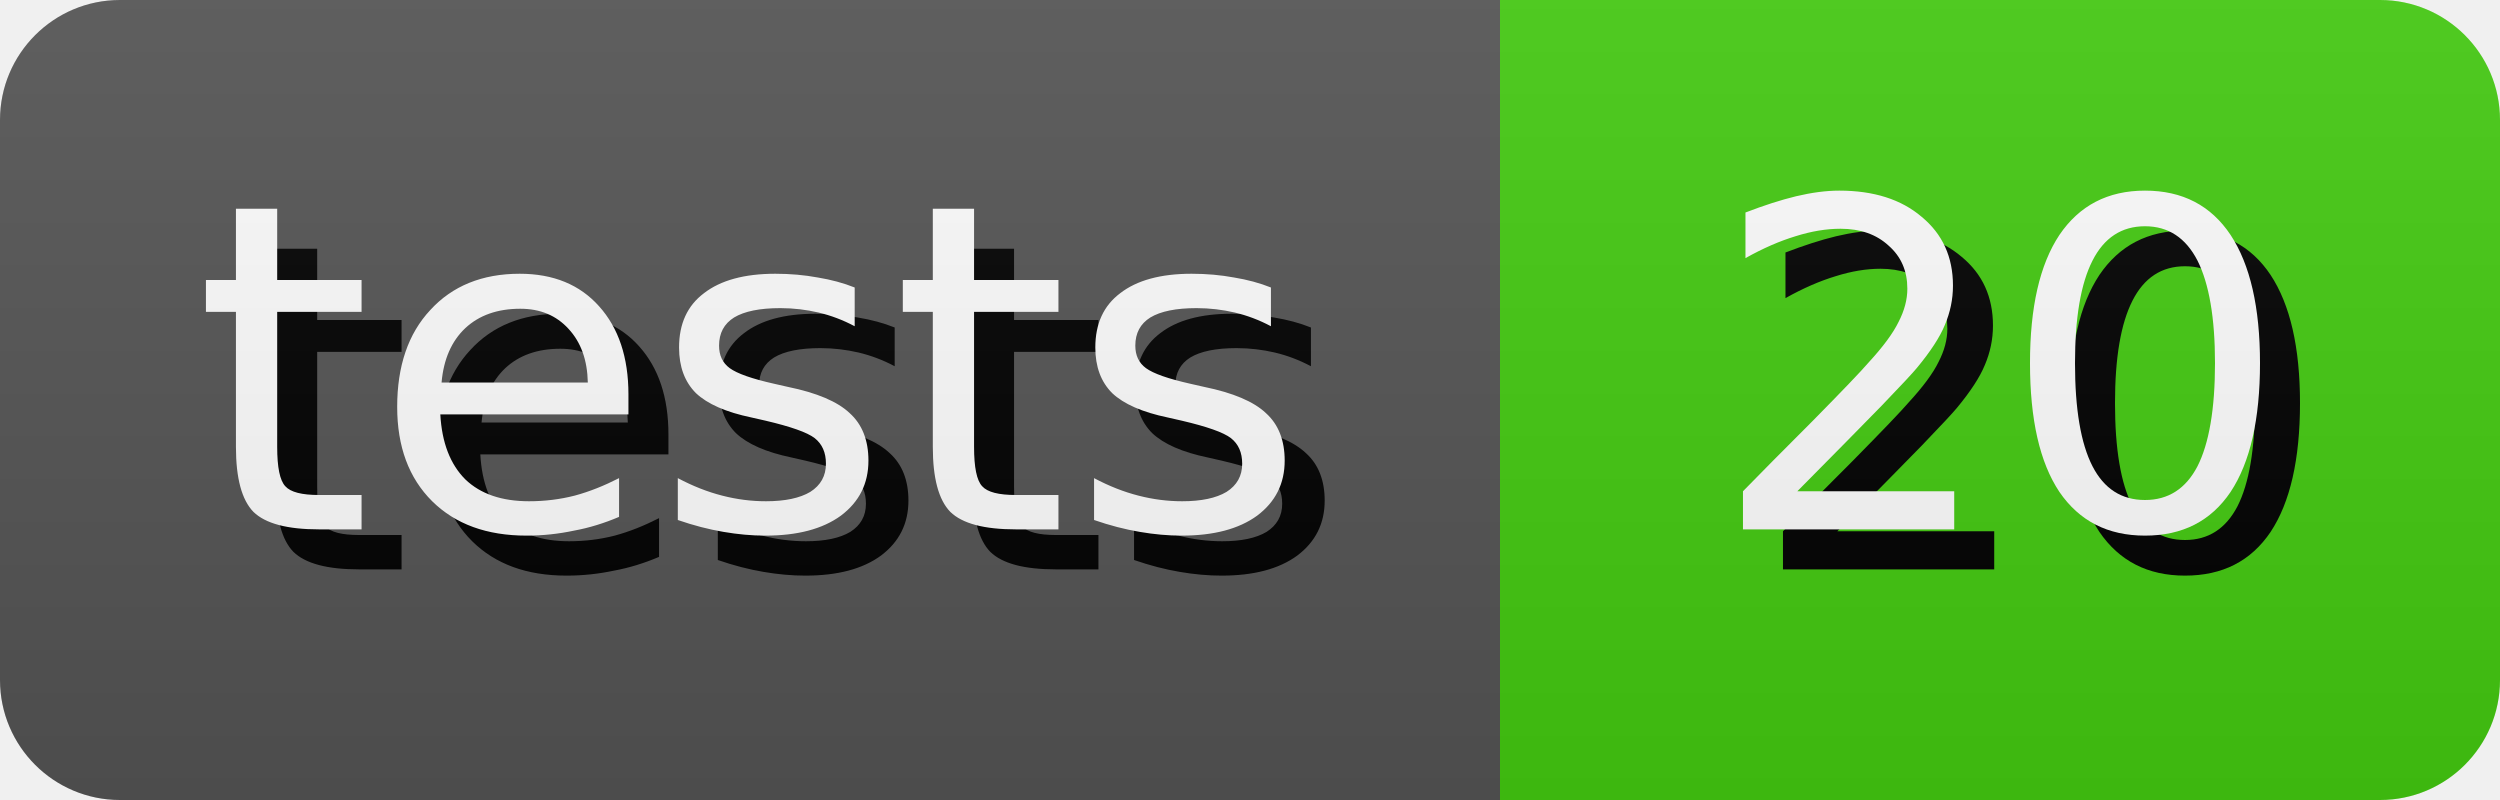
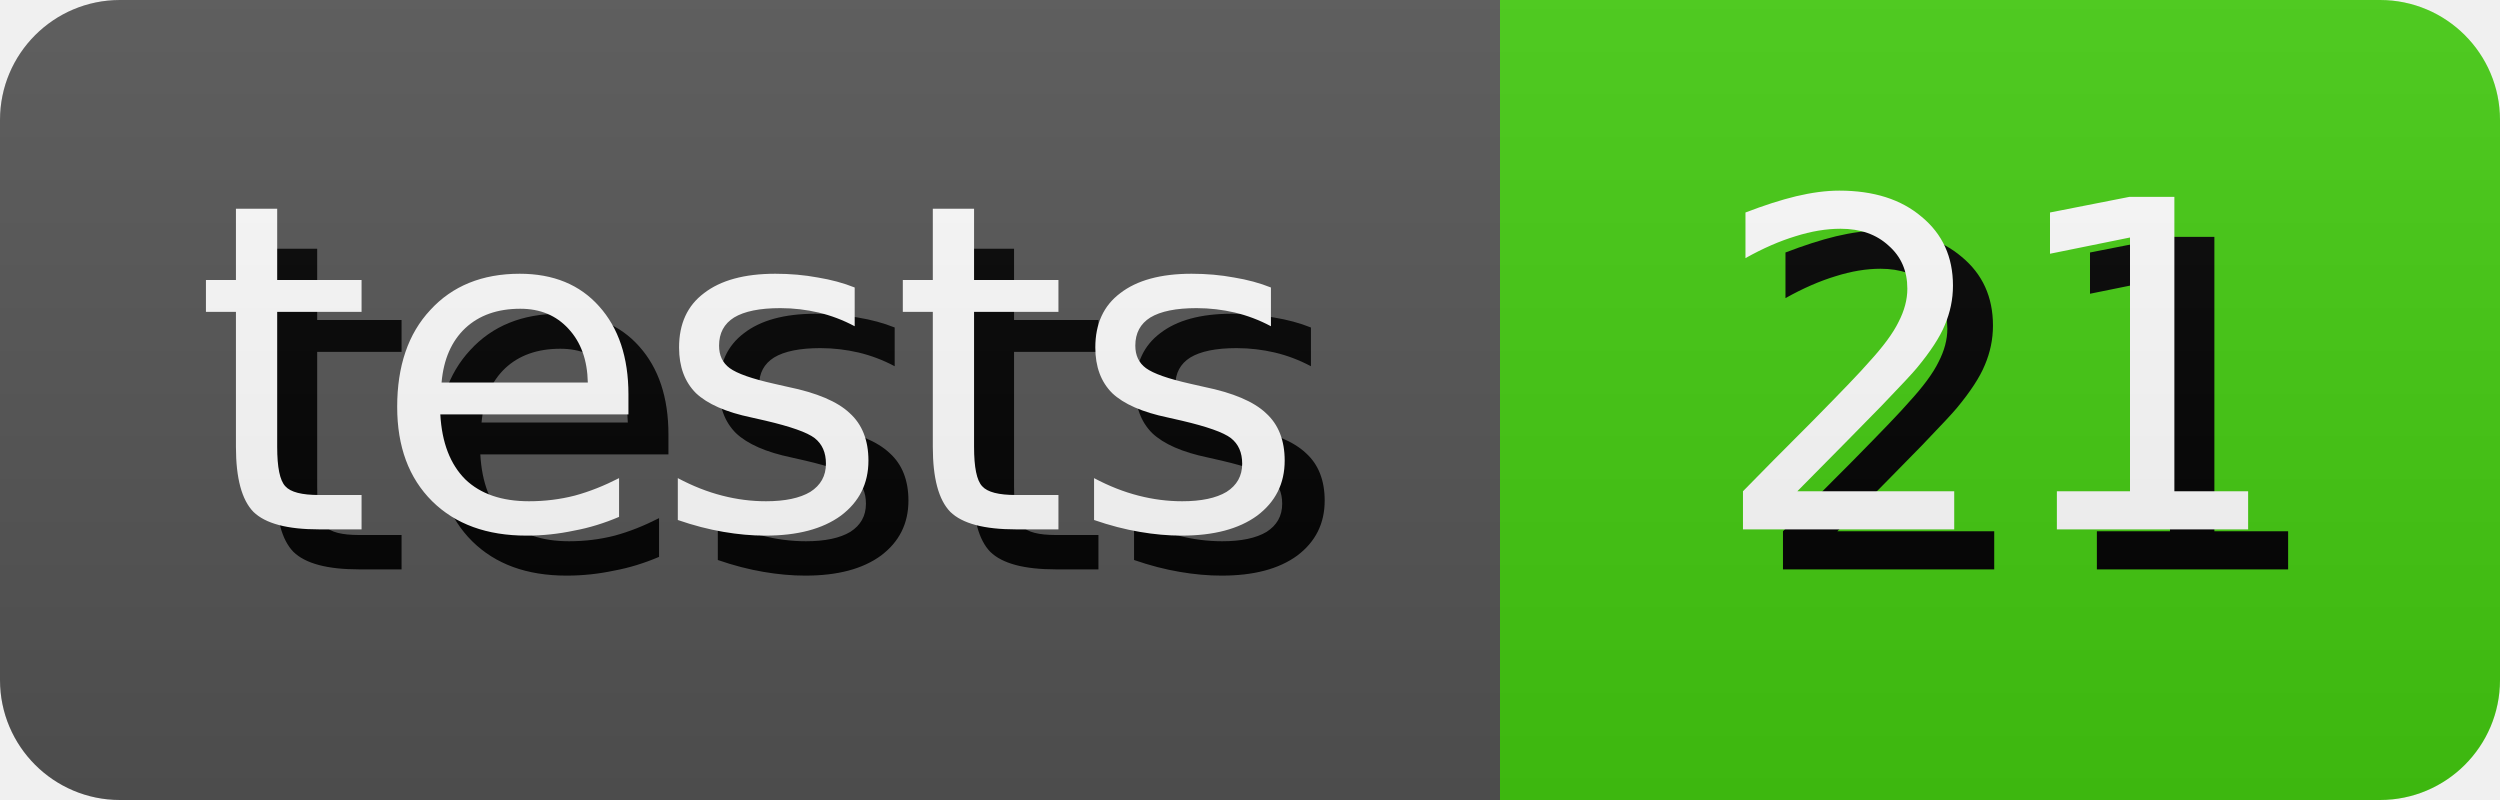
- <svg xmlns="http://www.w3.org/2000/svg" width="62.5" height="20" role="img" aria-label="tests: 20">
+ <svg xmlns="http://www.w3.org/2000/svg" width="62.5" height="20" role="img" aria-label="tests: 21">
  <style>
        rect {
            height: 20px;
        }

        text {
            text-rendering: geometricPrecision;
            dominant-baseline: middle;
            text-anchor: middle;
            font-family: Verdana,Geneva,DejaVu Sans,sans-serif;
            font-size: 11.4px;
            fill: #fff;
        }

        .shadow {
            transform: translate(1px, 1px);
            fill: #010101;
        }
    </style>
  <linearGradient id="s" x2="0" y2="100%">
    <stop offset="0" stop-color="#bbb" stop-opacity=".1" />
    <stop offset="1" stop-opacity=".1" />
  </linearGradient>
  <clipPath id="r">
    <rect width="100%" rx="3" fill="#fff" />
  </clipPath>
  <g clip-path="url(#r)">
    <g>
      <rect width="37.5" fill="#555" />
      <text x="18.75" y="10.0" class="shadow">tests</text>
      <text x="18.75" y="10.0">tests</text>
    </g>
    <g transform="translate(37.5 0)">
      <rect width="25.0" fill="#4c1" />
-       <text x="12.5" y="10.0" class="shadow">20</text>
-       <text x="12.5" y="10.0">20</text>
+       <text x="12.5" y="10.0" class="shadow">21</text>
+       <text x="12.5" y="10.0">21</text>
    </g>
    <rect width="100%" height="100%" fill="url(#s)" />
  </g>
</svg>
